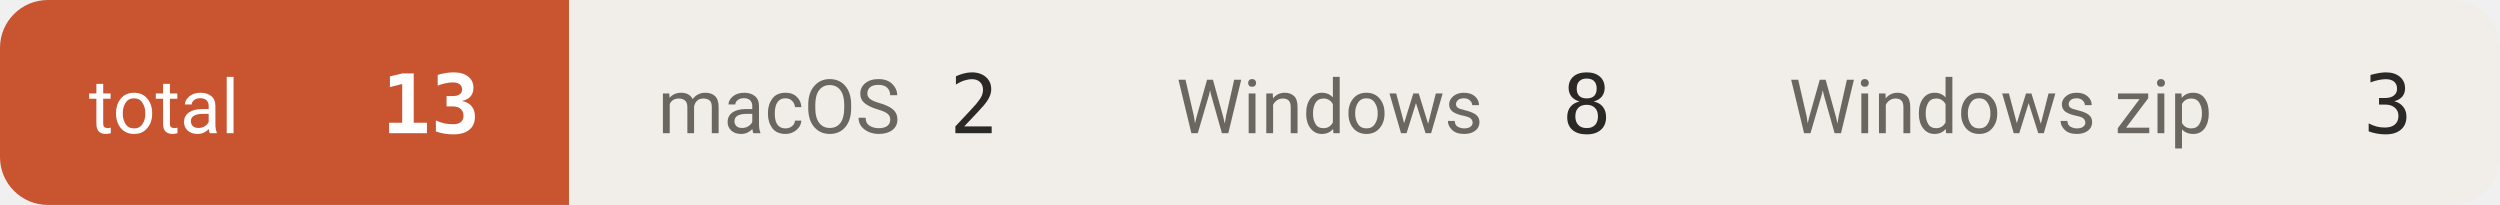
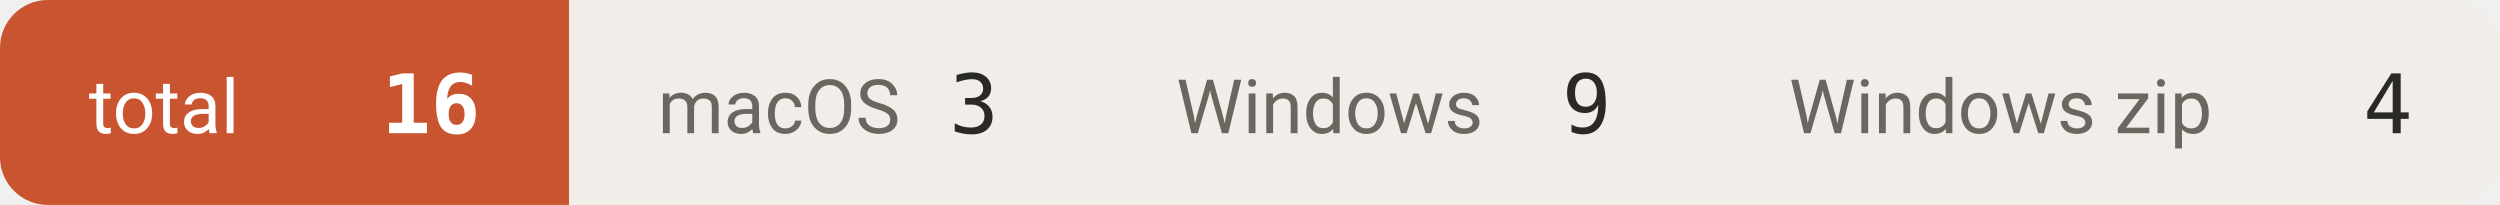
- <svg xmlns="http://www.w3.org/2000/svg" width="366" height="30" viewBox="0 0 366 30" role="img" aria-label="downloads 13">
+ <svg xmlns="http://www.w3.org/2000/svg" width="366" height="30" viewBox="0 0 366 30" role="img" aria-label="downloads 16">
  <defs>
    <clipPath id="c">
      <rect width="366" height="30" rx="7" />
    </clipPath>
  </defs>
  <g clip-path="url(#c)">
    <rect x="0.0" y="0" width="83.3" height="30" fill="#c8552f" />
    <text x="13.0" y="19.5" font-size="11" fill="#ffffff" font-family="-apple-system,BlinkMacSystemFont,'Segoe UI',Roboto,'Helvetica Neue',Arial,'Noto Sans Thai',sans-serif">total</text>
-     <text x="70.3" y="19.5" font-size="12" font-weight="600" fill="#ffffff" text-anchor="end" font-family="ui-monospace,SFMono-Regular,'SF Mono',Menlo,Consolas,monospace">13</text>
+     <text x="70.3" y="19.5" font-size="12" font-weight="600" fill="#ffffff" text-anchor="end" font-family="ui-monospace,SFMono-Regular,'SF Mono',Menlo,Consolas,monospace">16</text>
    <rect x="83.3" y="0" width="75.9" height="30" fill="#f1eeea" />
    <text x="96.3" y="19.5" font-size="11" fill="#6b665f" font-family="-apple-system,BlinkMacSystemFont,'Segoe UI',Roboto,'Helvetica Neue',Arial,'Noto Sans Thai',sans-serif">macOS</text>
-     <text x="146.2" y="19.5" font-size="12" font-weight="500" fill="#2b2926" text-anchor="end" font-family="ui-monospace,SFMono-Regular,'SF Mono',Menlo,Consolas,monospace">2</text>
+     <text x="146.2" y="19.5" font-size="12" font-weight="500" fill="#2b2926" text-anchor="end" font-family="ui-monospace,SFMono-Regular,'SF Mono',Menlo,Consolas,monospace">3</text>
    <rect x="159.2" y="0" width="89.7" height="30" fill="#f1eeea" />
    <text x="172.2" y="19.5" font-size="11" fill="#6b665f" font-family="-apple-system,BlinkMacSystemFont,'Segoe UI',Roboto,'Helvetica Neue',Arial,'Noto Sans Thai',sans-serif">Windows</text>
-     <text x="235.9" y="19.5" font-size="12" font-weight="500" fill="#2b2926" text-anchor="end" font-family="ui-monospace,SFMono-Regular,'SF Mono',Menlo,Consolas,monospace">8</text>
+     <text x="235.9" y="19.5" font-size="12" font-weight="500" fill="#2b2926" text-anchor="end" font-family="ui-monospace,SFMono-Regular,'SF Mono',Menlo,Consolas,monospace">9</text>
    <rect x="248.9" y="0" width="117.3" height="30" fill="#f1eeea" />
    <text x="261.9" y="19.5" font-size="11" fill="#6b665f" font-family="-apple-system,BlinkMacSystemFont,'Segoe UI',Roboto,'Helvetica Neue',Arial,'Noto Sans Thai',sans-serif">Windows zip</text>
-     <text x="353.2" y="19.5" font-size="12" font-weight="500" fill="#2b2926" text-anchor="end" font-family="ui-monospace,SFMono-Regular,'SF Mono',Menlo,Consolas,monospace">3</text>
+     <text x="353.2" y="19.5" font-size="12" font-weight="500" fill="#2b2926" text-anchor="end" font-family="ui-monospace,SFMono-Regular,'SF Mono',Menlo,Consolas,monospace">4</text>
  </g>
</svg>
